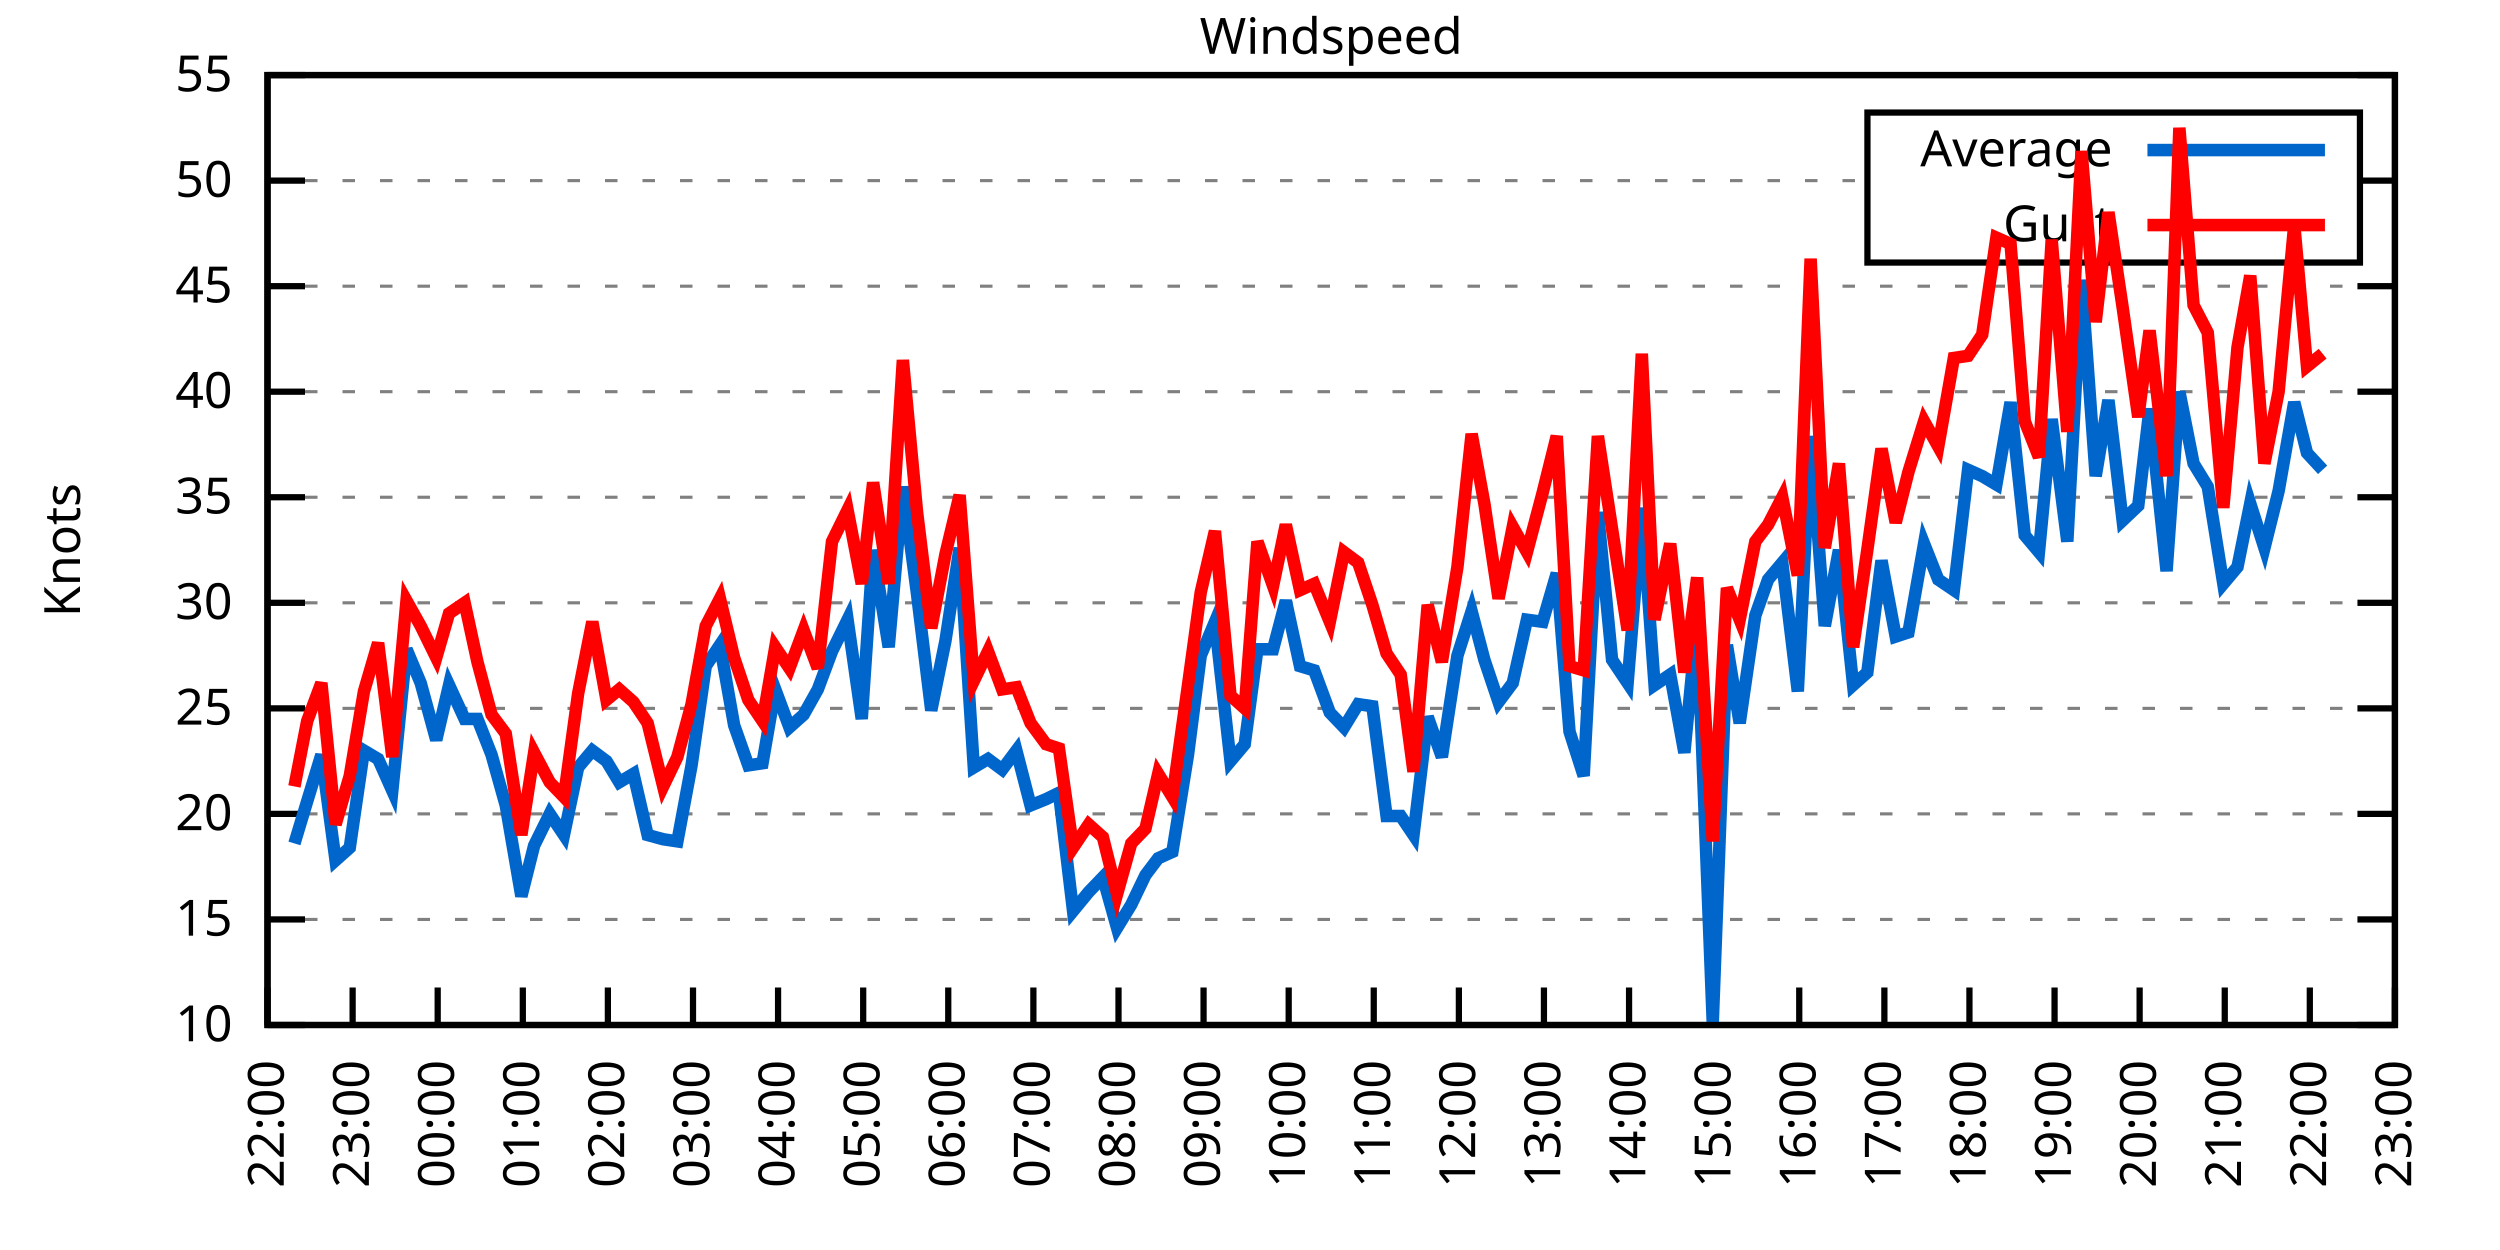
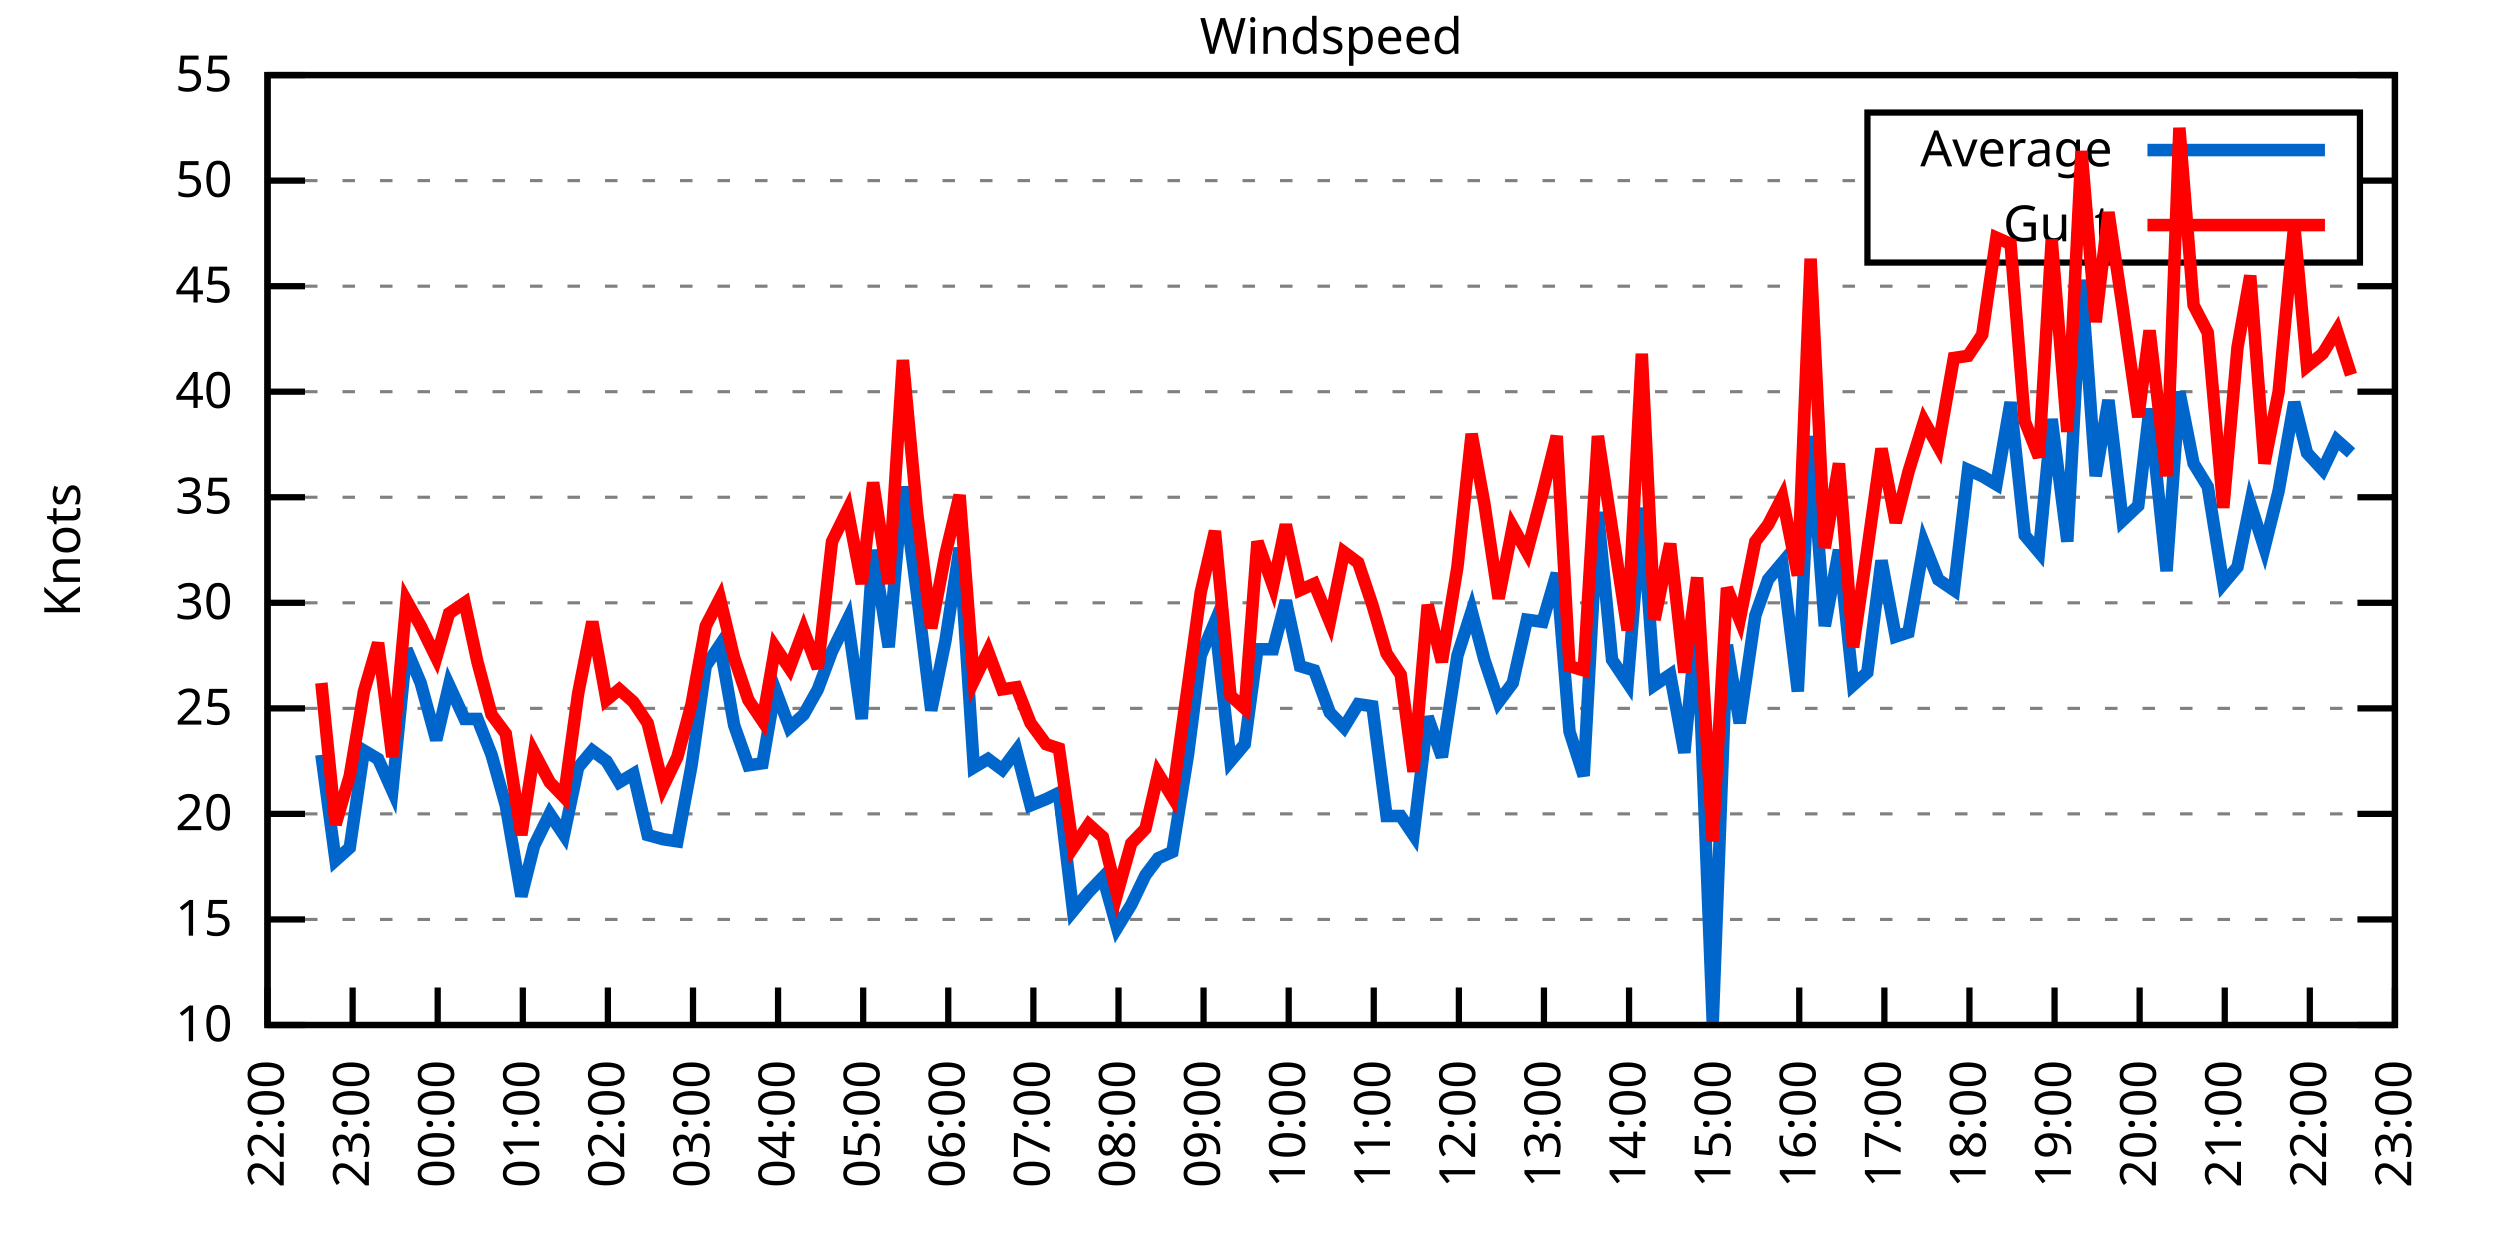
<svg xmlns="http://www.w3.org/2000/svg" xmlns:xlink="http://www.w3.org/1999/xlink" width="400" height="200" viewBox="0 0 400 200">
  <g id="gnuplot_canvas">
    <rect x="0" y="0" width="400" height="200" fill="none" />
    <defs>
      <circle id="gpDot" r="0.5" stroke-width="0.5" stroke="currentColor" />
      <path id="gpPt0" stroke-width="0.333" stroke="currentColor" d="M-1,0 h2 M0,-1 v2" />
      <path id="gpPt1" stroke-width="0.333" stroke="currentColor" d="M-1,-1 L1,1 M1,-1 L-1,1" />
      <path id="gpPt2" stroke-width="0.333" stroke="currentColor" d="M-1,0 L1,0 M0,-1 L0,1 M-1,-1 L1,1 M-1,1 L1,-1" />
      <rect id="gpPt3" stroke-width="0.333" stroke="currentColor" x="-1" y="-1" width="2" height="2" />
      <rect id="gpPt4" stroke-width="0.333" stroke="currentColor" fill="currentColor" x="-1" y="-1" width="2" height="2" />
      <circle id="gpPt5" stroke-width="0.333" stroke="currentColor" cx="0" cy="0" r="1" />
      <use xlink:href="#gpPt5" id="gpPt6" fill="currentColor" stroke="none" />
      <path id="gpPt7" stroke-width="0.333" stroke="currentColor" d="M0,-1.33 L-1.33,0.67 L1.33,0.67 z" />
      <use xlink:href="#gpPt7" id="gpPt8" fill="currentColor" stroke="none" />
      <use xlink:href="#gpPt7" id="gpPt9" stroke="currentColor" transform="rotate(180)" />
      <use xlink:href="#gpPt9" id="gpPt10" fill="currentColor" stroke="none" />
      <use xlink:href="#gpPt3" id="gpPt11" stroke="currentColor" transform="rotate(45)" />
      <use xlink:href="#gpPt11" id="gpPt12" fill="currentColor" stroke="none" />
      <path id="gpPt13" stroke-width="0.333" stroke="currentColor" d="M0,1.330 L1.265,0.411 L0.782,-1.067 L-0.782,-1.076 L-1.265,0.411 z" />
      <use xlink:href="#gpPt13" id="gpPt14" fill="currentColor" stroke="none" />
      <filter id="textbox" filterUnits="objectBoundingBox" x="0" y="0" height="1" width="1">
        <feFlood flood-color="white" flood-opacity="1" result="bgnd" />
        <feComposite in="SourceGraphic" in2="bgnd" operator="atop" />
      </filter>
      <filter id="greybox" filterUnits="objectBoundingBox" x="0" y="0" height="1" width="1">
        <feFlood flood-color="lightgrey" flood-opacity="1" result="grey" />
        <feComposite in="SourceGraphic" in2="grey" operator="atop" />
      </filter>
    </defs>
    <g fill="none" color="white" stroke="currentColor" stroke-width="1.00" stroke-linecap="butt" stroke-linejoin="miter">
</g>
    <g fill="none" color="black" stroke="currentColor" stroke-width="1.00" stroke-linecap="butt" stroke-linejoin="miter">
      <g stroke="none" shape-rendering="crispEdges">
        <polygon fill="rgb(255, 255, 255)" points="42.80,164.00 383.18,164.00 383.18,12.02 42.80,12.02 " />
      </g>
    </g>
    <g fill="none" color="black" stroke="currentColor" stroke-width="1.00" stroke-linecap="butt" stroke-linejoin="miter">
</g>
    <g fill="none" color="black" stroke="black" stroke-width="0.50" stroke-linecap="butt" stroke-linejoin="miter">
</g>
    <g fill="none" color="gray" stroke="currentColor" stroke-width="0.50" stroke-linecap="butt" stroke-linejoin="miter">
      <path stroke="gray" stroke-dasharray="2,4" class="gridline" d="M42.80,164.00 L383.19,164.00  " />
    </g>
    <g fill="none" color="gray" stroke="gray" stroke-width="1.00" stroke-linecap="butt" stroke-linejoin="miter">
</g>
    <g fill="none" color="black" stroke="currentColor" stroke-width="1.00" stroke-linecap="butt" stroke-linejoin="miter">
      <path stroke="black" d="M42.80,164.00 L48.80,164.00 M383.19,164.00 L377.19,164.00  " />
      <g transform="translate(37.20,166.60)" stroke="none" fill="black" font-family="Sans" font-size="8.00" text-anchor="end">
        <text>
          <tspan font-family="Sans"> 10</tspan>
        </text>
      </g>
    </g>
    <g fill="none" color="black" stroke="currentColor" stroke-width="1.00" stroke-linecap="butt" stroke-linejoin="miter">
</g>
    <g fill="none" color="black" stroke="black" stroke-width="0.50" stroke-linecap="butt" stroke-linejoin="miter">
</g>
    <g fill="none" color="gray" stroke="currentColor" stroke-width="0.50" stroke-linecap="butt" stroke-linejoin="miter">
      <path stroke="gray" stroke-dasharray="2,4" class="gridline" d="M42.80,147.11 L383.19,147.11  " />
    </g>
    <g fill="none" color="gray" stroke="gray" stroke-width="1.00" stroke-linecap="butt" stroke-linejoin="miter">
</g>
    <g fill="none" color="black" stroke="currentColor" stroke-width="1.00" stroke-linecap="butt" stroke-linejoin="miter">
      <path stroke="black" d="M42.80,147.11 L48.80,147.11 M383.19,147.11 L377.19,147.11  " />
      <g transform="translate(37.20,149.71)" stroke="none" fill="black" font-family="Sans" font-size="8.00" text-anchor="end">
        <text>
          <tspan font-family="Sans"> 15</tspan>
        </text>
      </g>
    </g>
    <g fill="none" color="black" stroke="currentColor" stroke-width="1.00" stroke-linecap="butt" stroke-linejoin="miter">
</g>
    <g fill="none" color="black" stroke="black" stroke-width="0.50" stroke-linecap="butt" stroke-linejoin="miter">
</g>
    <g fill="none" color="gray" stroke="currentColor" stroke-width="0.50" stroke-linecap="butt" stroke-linejoin="miter">
      <path stroke="gray" stroke-dasharray="2,4" class="gridline" d="M42.80,130.22 L383.19,130.22  " />
    </g>
    <g fill="none" color="gray" stroke="gray" stroke-width="1.00" stroke-linecap="butt" stroke-linejoin="miter">
</g>
    <g fill="none" color="black" stroke="currentColor" stroke-width="1.00" stroke-linecap="butt" stroke-linejoin="miter">
      <path stroke="black" d="M42.80,130.22 L48.80,130.22 M383.19,130.22 L377.19,130.22  " />
      <g transform="translate(37.20,132.82)" stroke="none" fill="black" font-family="Sans" font-size="8.00" text-anchor="end">
        <text>
          <tspan font-family="Sans"> 20</tspan>
        </text>
      </g>
    </g>
    <g fill="none" color="black" stroke="currentColor" stroke-width="1.00" stroke-linecap="butt" stroke-linejoin="miter">
</g>
    <g fill="none" color="black" stroke="black" stroke-width="0.50" stroke-linecap="butt" stroke-linejoin="miter">
</g>
    <g fill="none" color="gray" stroke="currentColor" stroke-width="0.50" stroke-linecap="butt" stroke-linejoin="miter">
      <path stroke="gray" stroke-dasharray="2,4" class="gridline" d="M42.80,113.34 L383.19,113.34  " />
    </g>
    <g fill="none" color="gray" stroke="gray" stroke-width="1.00" stroke-linecap="butt" stroke-linejoin="miter">
</g>
    <g fill="none" color="black" stroke="currentColor" stroke-width="1.00" stroke-linecap="butt" stroke-linejoin="miter">
      <path stroke="black" d="M42.80,113.34 L48.80,113.34 M383.19,113.34 L377.19,113.34  " />
      <g transform="translate(37.20,115.94)" stroke="none" fill="black" font-family="Sans" font-size="8.00" text-anchor="end">
        <text>
          <tspan font-family="Sans"> 25</tspan>
        </text>
      </g>
    </g>
    <g fill="none" color="black" stroke="currentColor" stroke-width="1.00" stroke-linecap="butt" stroke-linejoin="miter">
</g>
    <g fill="none" color="black" stroke="black" stroke-width="0.50" stroke-linecap="butt" stroke-linejoin="miter">
</g>
    <g fill="none" color="gray" stroke="currentColor" stroke-width="0.50" stroke-linecap="butt" stroke-linejoin="miter">
      <path stroke="gray" stroke-dasharray="2,4" class="gridline" d="M42.80,96.45 L383.19,96.45  " />
    </g>
    <g fill="none" color="gray" stroke="gray" stroke-width="1.00" stroke-linecap="butt" stroke-linejoin="miter">
</g>
    <g fill="none" color="black" stroke="currentColor" stroke-width="1.00" stroke-linecap="butt" stroke-linejoin="miter">
      <path stroke="black" d="M42.80,96.45 L48.80,96.45 M383.19,96.45 L377.19,96.45  " />
      <g transform="translate(37.20,99.05)" stroke="none" fill="black" font-family="Sans" font-size="8.00" text-anchor="end">
        <text>
          <tspan font-family="Sans"> 30</tspan>
        </text>
      </g>
    </g>
    <g fill="none" color="black" stroke="currentColor" stroke-width="1.00" stroke-linecap="butt" stroke-linejoin="miter">
</g>
    <g fill="none" color="black" stroke="black" stroke-width="0.50" stroke-linecap="butt" stroke-linejoin="miter">
</g>
    <g fill="none" color="gray" stroke="currentColor" stroke-width="0.50" stroke-linecap="butt" stroke-linejoin="miter">
      <path stroke="gray" stroke-dasharray="2,4" class="gridline" d="M42.80,79.56 L383.19,79.56  " />
    </g>
    <g fill="none" color="gray" stroke="gray" stroke-width="1.00" stroke-linecap="butt" stroke-linejoin="miter">
</g>
    <g fill="none" color="black" stroke="currentColor" stroke-width="1.00" stroke-linecap="butt" stroke-linejoin="miter">
      <path stroke="black" d="M42.80,79.56 L48.80,79.56 M383.19,79.56 L377.19,79.56  " />
      <g transform="translate(37.20,82.16)" stroke="none" fill="black" font-family="Sans" font-size="8.00" text-anchor="end">
        <text>
          <tspan font-family="Sans"> 35</tspan>
        </text>
      </g>
    </g>
    <g fill="none" color="black" stroke="currentColor" stroke-width="1.00" stroke-linecap="butt" stroke-linejoin="miter">
</g>
    <g fill="none" color="black" stroke="black" stroke-width="0.50" stroke-linecap="butt" stroke-linejoin="miter">
</g>
    <g fill="none" color="gray" stroke="currentColor" stroke-width="0.50" stroke-linecap="butt" stroke-linejoin="miter">
      <path stroke="gray" stroke-dasharray="2,4" class="gridline" d="M42.80,62.67 L383.19,62.67  " />
    </g>
    <g fill="none" color="gray" stroke="gray" stroke-width="1.00" stroke-linecap="butt" stroke-linejoin="miter">
</g>
    <g fill="none" color="black" stroke="currentColor" stroke-width="1.00" stroke-linecap="butt" stroke-linejoin="miter">
      <path stroke="black" d="M42.80,62.67 L48.80,62.67 M383.19,62.67 L377.19,62.67  " />
      <g transform="translate(37.20,65.27)" stroke="none" fill="black" font-family="Sans" font-size="8.00" text-anchor="end">
        <text>
          <tspan font-family="Sans"> 40</tspan>
        </text>
      </g>
    </g>
    <g fill="none" color="black" stroke="currentColor" stroke-width="1.00" stroke-linecap="butt" stroke-linejoin="miter">
</g>
    <g fill="none" color="black" stroke="black" stroke-width="0.50" stroke-linecap="butt" stroke-linejoin="miter">
</g>
    <g fill="none" color="gray" stroke="currentColor" stroke-width="0.50" stroke-linecap="butt" stroke-linejoin="miter">
      <path stroke="gray" stroke-dasharray="2,4" class="gridline" d="M42.80,45.79 L383.19,45.79  " />
    </g>
    <g fill="none" color="gray" stroke="gray" stroke-width="1.00" stroke-linecap="butt" stroke-linejoin="miter">
</g>
    <g fill="none" color="black" stroke="currentColor" stroke-width="1.00" stroke-linecap="butt" stroke-linejoin="miter">
      <path stroke="black" d="M42.80,45.79 L48.80,45.79 M383.19,45.79 L377.19,45.79  " />
      <g transform="translate(37.20,48.39)" stroke="none" fill="black" font-family="Sans" font-size="8.00" text-anchor="end">
        <text>
          <tspan font-family="Sans"> 45</tspan>
        </text>
      </g>
    </g>
    <g fill="none" color="black" stroke="currentColor" stroke-width="1.00" stroke-linecap="butt" stroke-linejoin="miter">
</g>
    <g fill="none" color="black" stroke="black" stroke-width="0.50" stroke-linecap="butt" stroke-linejoin="miter">
</g>
    <g fill="none" color="gray" stroke="currentColor" stroke-width="0.50" stroke-linecap="butt" stroke-linejoin="miter">
      <path stroke="gray" stroke-dasharray="2,4" class="gridline" d="M42.80,28.90 L298.79,28.90 M377.59,28.90 L383.19,28.90  " />
    </g>
    <g fill="none" color="gray" stroke="gray" stroke-width="1.00" stroke-linecap="butt" stroke-linejoin="miter">
</g>
    <g fill="none" color="black" stroke="currentColor" stroke-width="1.00" stroke-linecap="butt" stroke-linejoin="miter">
      <path stroke="black" d="M42.80,28.90 L48.80,28.90 M383.19,28.90 L377.19,28.90  " />
      <g transform="translate(37.20,31.50)" stroke="none" fill="black" font-family="Sans" font-size="8.00" text-anchor="end">
        <text>
          <tspan font-family="Sans"> 50</tspan>
        </text>
      </g>
    </g>
    <g fill="none" color="black" stroke="currentColor" stroke-width="1.00" stroke-linecap="butt" stroke-linejoin="miter">
</g>
    <g fill="none" color="black" stroke="black" stroke-width="0.50" stroke-linecap="butt" stroke-linejoin="miter">
</g>
    <g fill="none" color="gray" stroke="currentColor" stroke-width="0.50" stroke-linecap="butt" stroke-linejoin="miter">
      <path stroke="gray" stroke-dasharray="2,4" class="gridline" d="M42.80,12.01 L383.19,12.01  " />
    </g>
    <g fill="none" color="gray" stroke="gray" stroke-width="1.00" stroke-linecap="butt" stroke-linejoin="miter">
</g>
    <g fill="none" color="black" stroke="currentColor" stroke-width="1.00" stroke-linecap="butt" stroke-linejoin="miter">
      <path stroke="black" d="M42.80,12.01 L48.80,12.01 M383.19,12.01 L377.19,12.01  " />
      <g transform="translate(37.20,14.61)" stroke="none" fill="black" font-family="Sans" font-size="8.00" text-anchor="end">
        <text>
          <tspan font-family="Sans"> 55</tspan>
        </text>
      </g>
    </g>
    <g fill="none" color="black" stroke="currentColor" stroke-width="1.00" stroke-linecap="butt" stroke-linejoin="miter">
      <path stroke="black" d="M42.80,164.00 L42.80,158.00  " />
      <g transform="translate(45.40,169.60) rotate(270.00)" stroke="none" fill="black" font-family="Sans" font-size="8.00" text-anchor="end">
        <text>
          <tspan font-family="Sans">22:00</tspan>
        </text>
      </g>
    </g>
    <g fill="none" color="black" stroke="currentColor" stroke-width="1.00" stroke-linecap="butt" stroke-linejoin="miter">
      <path stroke="black" d="M56.42,164.00 L56.42,158.00  " />
      <g transform="translate(59.02,169.60) rotate(270.00)" stroke="none" fill="black" font-family="Sans" font-size="8.00" text-anchor="end">
        <text>
          <tspan font-family="Sans">23:00</tspan>
        </text>
      </g>
    </g>
    <g fill="none" color="black" stroke="currentColor" stroke-width="1.00" stroke-linecap="butt" stroke-linejoin="miter">
      <path stroke="black" d="M70.03,164.00 L70.03,158.00  " />
      <g transform="translate(72.63,169.60) rotate(270.00)" stroke="none" fill="black" font-family="Sans" font-size="8.00" text-anchor="end">
        <text>
          <tspan font-family="Sans">00:00</tspan>
        </text>
      </g>
    </g>
    <g fill="none" color="black" stroke="currentColor" stroke-width="1.00" stroke-linecap="butt" stroke-linejoin="miter">
      <path stroke="black" d="M83.65,164.00 L83.65,158.00  " />
      <g transform="translate(86.25,169.60) rotate(270.00)" stroke="none" fill="black" font-family="Sans" font-size="8.00" text-anchor="end">
        <text>
          <tspan font-family="Sans">01:00</tspan>
        </text>
      </g>
    </g>
    <g fill="none" color="black" stroke="currentColor" stroke-width="1.00" stroke-linecap="butt" stroke-linejoin="miter">
      <path stroke="black" d="M97.26,164.00 L97.26,158.00  " />
      <g transform="translate(99.86,169.60) rotate(270.00)" stroke="none" fill="black" font-family="Sans" font-size="8.00" text-anchor="end">
        <text>
          <tspan font-family="Sans">02:00</tspan>
        </text>
      </g>
    </g>
    <g fill="none" color="black" stroke="currentColor" stroke-width="1.00" stroke-linecap="butt" stroke-linejoin="miter">
      <path stroke="black" d="M110.88,164.00 L110.88,158.00  " />
      <g transform="translate(113.48,169.60) rotate(270.00)" stroke="none" fill="black" font-family="Sans" font-size="8.00" text-anchor="end">
        <text>
          <tspan font-family="Sans">03:00</tspan>
        </text>
      </g>
    </g>
    <g fill="none" color="black" stroke="currentColor" stroke-width="1.00" stroke-linecap="butt" stroke-linejoin="miter">
      <path stroke="black" d="M124.49,164.00 L124.49,158.00  " />
      <g transform="translate(127.09,169.60) rotate(270.00)" stroke="none" fill="black" font-family="Sans" font-size="8.00" text-anchor="end">
        <text>
          <tspan font-family="Sans">04:00</tspan>
        </text>
      </g>
    </g>
    <g fill="none" color="black" stroke="currentColor" stroke-width="1.00" stroke-linecap="butt" stroke-linejoin="miter">
      <path stroke="black" d="M138.11,164.00 L138.11,158.00  " />
      <g transform="translate(140.71,169.60) rotate(270.00)" stroke="none" fill="black" font-family="Sans" font-size="8.00" text-anchor="end">
        <text>
          <tspan font-family="Sans">05:00</tspan>
        </text>
      </g>
    </g>
    <g fill="none" color="black" stroke="currentColor" stroke-width="1.00" stroke-linecap="butt" stroke-linejoin="miter">
      <path stroke="black" d="M151.72,164.00 L151.72,158.00  " />
      <g transform="translate(154.32,169.60) rotate(270.00)" stroke="none" fill="black" font-family="Sans" font-size="8.00" text-anchor="end">
        <text>
          <tspan font-family="Sans">06:00</tspan>
        </text>
      </g>
    </g>
    <g fill="none" color="black" stroke="currentColor" stroke-width="1.00" stroke-linecap="butt" stroke-linejoin="miter">
      <path stroke="black" d="M165.34,164.00 L165.34,158.00  " />
      <g transform="translate(167.94,169.60) rotate(270.00)" stroke="none" fill="black" font-family="Sans" font-size="8.00" text-anchor="end">
        <text>
          <tspan font-family="Sans">07:00</tspan>
        </text>
      </g>
    </g>
    <g fill="none" color="black" stroke="currentColor" stroke-width="1.00" stroke-linecap="butt" stroke-linejoin="miter">
      <path stroke="black" d="M178.96,164.00 L178.96,158.00  " />
      <g transform="translate(181.56,169.60) rotate(270.00)" stroke="none" fill="black" font-family="Sans" font-size="8.00" text-anchor="end">
        <text>
          <tspan font-family="Sans">08:00</tspan>
        </text>
      </g>
    </g>
    <g fill="none" color="black" stroke="currentColor" stroke-width="1.00" stroke-linecap="butt" stroke-linejoin="miter">
      <path stroke="black" d="M192.57,164.00 L192.57,158.00  " />
      <g transform="translate(195.17,169.60) rotate(270.00)" stroke="none" fill="black" font-family="Sans" font-size="8.00" text-anchor="end">
        <text>
          <tspan font-family="Sans">09:00</tspan>
        </text>
      </g>
    </g>
    <g fill="none" color="black" stroke="currentColor" stroke-width="1.00" stroke-linecap="butt" stroke-linejoin="miter">
      <path stroke="black" d="M206.19,164.00 L206.19,158.00  " />
      <g transform="translate(208.79,169.60) rotate(270.00)" stroke="none" fill="black" font-family="Sans" font-size="8.00" text-anchor="end">
        <text>
          <tspan font-family="Sans">10:00</tspan>
        </text>
      </g>
    </g>
    <g fill="none" color="black" stroke="currentColor" stroke-width="1.00" stroke-linecap="butt" stroke-linejoin="miter">
      <path stroke="black" d="M219.80,164.00 L219.80,158.00  " />
      <g transform="translate(222.40,169.60) rotate(270.00)" stroke="none" fill="black" font-family="Sans" font-size="8.00" text-anchor="end">
        <text>
          <tspan font-family="Sans">11:00</tspan>
        </text>
      </g>
    </g>
    <g fill="none" color="black" stroke="currentColor" stroke-width="1.00" stroke-linecap="butt" stroke-linejoin="miter">
      <path stroke="black" d="M233.42,164.00 L233.42,158.00  " />
      <g transform="translate(236.02,169.60) rotate(270.00)" stroke="none" fill="black" font-family="Sans" font-size="8.00" text-anchor="end">
        <text>
          <tspan font-family="Sans">12:00</tspan>
        </text>
      </g>
    </g>
    <g fill="none" color="black" stroke="currentColor" stroke-width="1.00" stroke-linecap="butt" stroke-linejoin="miter">
      <path stroke="black" d="M247.03,164.00 L247.03,158.00  " />
      <g transform="translate(249.63,169.60) rotate(270.00)" stroke="none" fill="black" font-family="Sans" font-size="8.00" text-anchor="end">
        <text>
          <tspan font-family="Sans">13:00</tspan>
        </text>
      </g>
    </g>
    <g fill="none" color="black" stroke="currentColor" stroke-width="1.00" stroke-linecap="butt" stroke-linejoin="miter">
      <path stroke="black" d="M260.65,164.00 L260.65,158.00  " />
      <g transform="translate(263.25,169.60) rotate(270.00)" stroke="none" fill="black" font-family="Sans" font-size="8.00" text-anchor="end">
        <text>
          <tspan font-family="Sans">14:00</tspan>
        </text>
      </g>
    </g>
    <g fill="none" color="black" stroke="currentColor" stroke-width="1.00" stroke-linecap="butt" stroke-linejoin="miter">
      <path stroke="black" d="M274.27,164.00 L274.27,158.00  " />
      <g transform="translate(276.87,169.60) rotate(270.00)" stroke="none" fill="black" font-family="Sans" font-size="8.00" text-anchor="end">
        <text>
          <tspan font-family="Sans">15:00</tspan>
        </text>
      </g>
    </g>
    <g fill="none" color="black" stroke="currentColor" stroke-width="1.00" stroke-linecap="butt" stroke-linejoin="miter">
      <path stroke="black" d="M287.88,164.00 L287.88,158.00  " />
      <g transform="translate(290.48,169.60) rotate(270.00)" stroke="none" fill="black" font-family="Sans" font-size="8.00" text-anchor="end">
        <text>
          <tspan font-family="Sans">16:00</tspan>
        </text>
      </g>
    </g>
    <g fill="none" color="black" stroke="currentColor" stroke-width="1.00" stroke-linecap="butt" stroke-linejoin="miter">
      <path stroke="black" d="M301.50,164.00 L301.50,158.00  " />
      <g transform="translate(304.10,169.60) rotate(270.00)" stroke="none" fill="black" font-family="Sans" font-size="8.00" text-anchor="end">
        <text>
          <tspan font-family="Sans">17:00</tspan>
        </text>
      </g>
    </g>
    <g fill="none" color="black" stroke="currentColor" stroke-width="1.00" stroke-linecap="butt" stroke-linejoin="miter">
      <path stroke="black" d="M315.11,164.00 L315.11,158.00  " />
      <g transform="translate(317.71,169.60) rotate(270.00)" stroke="none" fill="black" font-family="Sans" font-size="8.00" text-anchor="end">
        <text>
          <tspan font-family="Sans">18:00</tspan>
        </text>
      </g>
    </g>
    <g fill="none" color="black" stroke="currentColor" stroke-width="1.00" stroke-linecap="butt" stroke-linejoin="miter">
      <path stroke="black" d="M328.73,164.00 L328.73,158.00  " />
      <g transform="translate(331.33,169.60) rotate(270.00)" stroke="none" fill="black" font-family="Sans" font-size="8.00" text-anchor="end">
        <text>
          <tspan font-family="Sans">19:00</tspan>
        </text>
      </g>
    </g>
    <g fill="none" color="black" stroke="currentColor" stroke-width="1.00" stroke-linecap="butt" stroke-linejoin="miter">
      <path stroke="black" d="M342.34,164.00 L342.34,158.00  " />
      <g transform="translate(344.94,169.60) rotate(270.00)" stroke="none" fill="black" font-family="Sans" font-size="8.00" text-anchor="end">
        <text>
          <tspan font-family="Sans">20:00</tspan>
        </text>
      </g>
    </g>
    <g fill="none" color="black" stroke="currentColor" stroke-width="1.00" stroke-linecap="butt" stroke-linejoin="miter">
      <path stroke="black" d="M355.96,164.00 L355.96,158.00  " />
      <g transform="translate(358.56,169.60) rotate(270.00)" stroke="none" fill="black" font-family="Sans" font-size="8.00" text-anchor="end">
        <text>
          <tspan font-family="Sans">21:00</tspan>
        </text>
      </g>
    </g>
    <g fill="none" color="black" stroke="currentColor" stroke-width="1.00" stroke-linecap="butt" stroke-linejoin="miter">
      <path stroke="black" d="M369.57,164.00 L369.57,158.00  " />
      <g transform="translate(372.17,169.60) rotate(270.00)" stroke="none" fill="black" font-family="Sans" font-size="8.00" text-anchor="end">
        <text>
          <tspan font-family="Sans">22:00</tspan>
        </text>
      </g>
    </g>
    <g fill="none" color="black" stroke="currentColor" stroke-width="1.00" stroke-linecap="butt" stroke-linejoin="miter">
      <path stroke="black" d="M383.19,164.00 L383.19,158.00  " />
      <g transform="translate(385.79,169.60) rotate(270.00)" stroke="none" fill="black" font-family="Sans" font-size="8.00" text-anchor="end">
        <text>
          <tspan font-family="Sans">23:00</tspan>
        </text>
      </g>
    </g>
    <g fill="none" color="black" stroke="currentColor" stroke-width="1.00" stroke-linecap="butt" stroke-linejoin="miter">
</g>
    <g fill="none" color="black" stroke="currentColor" stroke-width="1.00" stroke-linecap="butt" stroke-linejoin="miter">
      <path stroke="black" d="M42.80,12.01 L42.80,164.00 L383.19,164.00 L383.19,12.01 L42.80,12.01 Z  " />
    </g>
    <g fill="none" color="black" stroke="currentColor" stroke-width="1.00" stroke-linecap="butt" stroke-linejoin="miter">
</g>
    <g fill="none" color="black" stroke="currentColor" stroke-width="1.00" stroke-linecap="butt" stroke-linejoin="miter">
      <path stroke="black" d="M298.79,42.01 L298.79,18.01 L377.59,18.01 L377.59,42.01 L298.79,42.01 Z  " />
    </g>
    <g id="Windspeed_plot_1">
      <g fill="none" color="white" stroke="black" stroke-width="2.00" stroke-linecap="butt" stroke-linejoin="miter">
</g>
      <g fill="none" color="black" stroke="currentColor" stroke-width="2.00" stroke-linecap="butt" stroke-linejoin="miter">
        <g transform="translate(337.99,26.61)" stroke="none" fill="black" font-family="Sans" font-size="8.00" text-anchor="end">
          <text>
            <tspan font-family="Sans">Average</tspan>
          </text>
        </g>
      </g>
      <g fill="none" color="black" stroke="currentColor" stroke-width="2.00" stroke-linecap="butt" stroke-linejoin="miter">
-         <path stroke="rgb(  0, 102, 204)" d="M343.59,24.01 L371.99,24.01 M47.11,134.95 L49.15,128.20 L51.42,120.77 L53.69,137.66 L55.96,135.63 L58.23,120.09   L60.50,121.44 L62.77,126.51 L65.04,103.88 L67.31,109.28 L69.80,118.40 L71.85,109.62 L74.34,115.03 L76.39,115.03   L78.65,120.77 L80.92,128.87 L83.42,143.40 L85.46,135.29 L87.96,130.22 L90.23,133.60 L92.50,122.79 L94.77,120.09   L97.04,121.78 L99.08,125.16 L101.35,123.81 L103.62,133.60 L106.11,134.28 L108.38,134.62 L110.65,122.46 L112.92,106.58   L115.19,103.20 L117.46,116.04 L119.73,122.46 L122.00,122.12 L124.04,110.30 L126.31,116.38 L128.58,114.35 L130.85,110.30   L133.12,104.22 L135.61,99.15 L137.88,115.03 L139.70,88.00 L142.19,103.54 L144.46,77.87 L146.73,95.10 L149.00,113.67   L151.27,102.53 L153.54,87.67 L155.81,122.79 L158.08,121.44 L160.35,123.13 L162.62,120.09 L164.89,128.87 L167.38,127.86   L169.43,126.85 L171.69,145.76 L174.19,142.72 L176.46,140.36 L178.73,148.46 L181.00,144.75 L183.27,140.02 L185.31,137.32   L187.58,136.30 L190.08,120.77 L192.12,104.89 L194.39,99.49 L196.88,121.78 L199.15,119.08 L201.19,103.88 L203.69,103.88   L205.73,96.11 L208.00,106.58 L210.27,107.26 L212.77,114.01 L215.04,116.38 L217.31,112.66 L219.58,113.00 L221.85,130.56   L224.11,130.56 L226.16,133.60 L228.43,114.69 L230.70,121.11 L233.19,104.89 L235.46,97.80 L237.50,105.57 L239.77,112.32   L242.04,109.28 L244.31,99.15 L246.81,99.49 L249.08,91.72 L251.12,117.05 L253.39,124.14 L255.66,81.93 L257.93,105.57   L260.42,109.28 L262.69,81.25 L264.73,109.62 L267.23,107.93 L269.50,120.43 L271.54,99.15 L274.04,163.66 L276.31,103.20   L278.35,115.70 L280.85,98.48 L282.89,92.73 L285.16,90.03 L287.65,110.63 L289.70,69.77 L291.97,100.16 L294.23,88.00   L296.50,109.62 L298.77,107.59 L301.04,89.69 L303.31,101.85 L305.35,101.18 L307.85,86.99 L310.12,92.73 L312.62,94.42   L314.89,75.17 L317.15,76.18 L319.42,77.53 L321.69,64.36 L323.96,85.64 L326.23,88.34 L328.27,67.06 L330.77,86.65   L333.04,44.77 L335.31,76.18 L337.35,64.02 L339.62,83.28 L342.12,80.91 L343.93,65.38 L346.65,91.38 L348.70,62.67   L350.97,74.16 L353.24,77.87 L355.73,93.41 L358.00,90.71 L360.04,80.57 L362.31,87.67 L364.58,78.55 L367.08,64.36   L369.12,72.47 L371.62,75.17  " />
+         <path stroke="rgb(  0, 102, 204)" d="M343.59,24.01 L371.99,24.01 M51.42,120.77 L53.69,137.66 L55.96,135.63 L58.23,120.09 L60.50,121.44 L62.77,126.51   L65.04,103.88 L67.31,109.28 L69.80,118.40 L71.85,109.62 L74.34,115.03 L76.39,115.03 L78.65,120.77 L80.92,128.87   L83.42,143.40 L85.46,135.29 L87.96,130.22 L90.23,133.60 L92.50,122.79 L94.77,120.09 L97.04,121.78 L99.08,125.16   L101.35,123.81 L103.62,133.60 L106.11,134.28 L108.38,134.62 L110.65,122.46 L112.92,106.58 L115.19,103.20 L117.46,116.04   L119.73,122.46 L122.00,122.12 L124.04,110.30 L126.31,116.38 L128.58,114.35 L130.85,110.30 L133.12,104.22 L135.61,99.15   L137.88,115.03 L139.70,88.00 L142.19,103.54 L144.46,77.87 L146.73,95.10 L149.00,113.67 L151.27,102.53 L153.54,87.67   L155.81,122.79 L158.08,121.44 L160.35,123.13 L162.62,120.09 L164.89,128.87 L167.38,127.86 L169.43,126.85 L171.69,145.76   L174.19,142.72 L176.46,140.36 L178.73,148.46 L181.00,144.75 L183.27,140.02 L185.31,137.32 L187.58,136.30 L190.08,120.77   L192.12,104.89 L194.39,99.49 L196.88,121.78 L199.15,119.08 L201.19,103.88 L203.69,103.88 L205.73,96.11 L208.00,106.58   L210.27,107.26 L212.77,114.01 L215.04,116.38 L217.31,112.66 L219.58,113.00 L221.85,130.56 L224.11,130.56 L226.16,133.60   L228.43,114.69 L230.70,121.11 L233.19,104.89 L235.46,97.80 L237.50,105.57 L239.77,112.32 L242.04,109.28 L244.31,99.15   L246.81,99.49 L249.08,91.72 L251.12,117.05 L253.39,124.14 L255.66,81.93 L257.93,105.57 L260.42,109.28 L262.69,81.25   L264.73,109.62 L267.23,107.93 L269.50,120.43 L271.54,99.15 L274.04,163.66 L276.31,103.20 L278.35,115.70 L280.85,98.48   L282.89,92.73 L285.16,90.03 L287.65,110.63 L289.70,69.77 L291.97,100.16 L294.23,88.00 L296.50,109.62 L298.77,107.59   L301.04,89.69 L303.31,101.85 L305.35,101.18 L307.85,86.99 L310.12,92.73 L312.62,94.42 L314.89,75.17 L317.15,76.18   L319.42,77.53 L321.69,64.36 L323.96,85.64 L326.23,88.34 L328.27,67.06 L330.77,86.65 L333.04,44.77 L335.31,76.18   L337.35,64.02 L339.62,83.28 L342.12,80.91 L343.93,65.38 L346.65,91.38 L348.70,62.67 L350.97,74.16 L353.24,77.87   L355.73,93.41 L358.00,90.71 L360.04,80.57 L362.31,87.67 L364.58,78.55 L367.08,64.36 L369.12,72.47 L371.62,75.17   L373.89,70.44 L376.16,72.47  " />
      </g>
    </g>
    <g id="Windspeed_plot_2">
      <g fill="none" color="black" stroke="currentColor" stroke-width="2.00" stroke-linecap="butt" stroke-linejoin="miter">
        <g transform="translate(337.99,38.61)" stroke="none" fill="black" font-family="Sans" font-size="8.00" text-anchor="end">
          <text>
            <tspan font-family="Sans">Gust</tspan>
          </text>
        </g>
      </g>
      <g fill="none" color="black" stroke="currentColor" stroke-width="2.00" stroke-linecap="butt" stroke-linejoin="miter">
-         <path stroke="rgb(255,   0,   0)" d="M343.59,36.01 L371.99,36.01 M47.11,125.83 L49.15,115.36 L51.42,109.28 L53.69,131.91 L55.96,124.14 L58.23,110.63   L60.50,102.87 L62.77,121.11 L65.04,96.11 L67.31,100.16 L69.80,105.23 L71.85,98.14 L74.34,96.45 L76.39,105.91   L78.65,114.35 L80.92,117.39 L83.42,133.60 L85.46,120.43 L87.96,125.16 L90.23,127.52 L92.50,110.97 L94.77,99.49   L97.04,111.99 L99.08,110.30 L101.35,112.32 L103.62,115.70 L106.11,125.83 L108.38,121.11 L110.65,112.66 L112.92,100.16   L115.19,95.77 L117.46,105.23 L119.73,111.99 L122.00,115.36 L124.04,103.54 L126.31,106.92 L128.58,100.84 L130.85,106.92   L133.12,86.65 L135.61,81.59 L137.88,93.41 L139.70,77.20 L142.19,93.41 L144.46,57.61 L146.73,81.93 L149.00,100.50   L151.27,88.68 L153.54,79.22 L155.81,108.95 L158.08,104.22 L160.35,110.30 L162.62,109.96 L164.89,115.70 L167.38,119.08   L169.43,119.75 L171.69,135.63 L174.19,131.91 L176.46,133.94 L178.73,143.06 L181.00,134.95 L183.27,132.59 L185.31,123.81   L187.58,127.52 L190.08,109.62 L192.12,94.76 L194.39,84.97 L196.88,111.31 L199.15,113.34 L201.19,86.65 L203.69,93.75   L205.73,83.95 L208.00,94.42 L210.27,93.41 L212.77,99.49 L215.04,88.34 L217.31,90.03 L219.58,96.79 L221.85,104.56   L224.11,107.93 L226.16,123.47 L228.43,96.79 L230.70,105.91 L233.19,90.71 L235.46,69.43 L237.50,80.57 L239.77,95.77   L242.04,84.29 L244.31,88.34 L246.81,78.89 L249.08,69.77 L251.12,106.58 L253.39,107.26 L255.66,69.77 L257.93,84.63   L260.42,100.84 L262.69,56.59 L264.73,99.15 L267.23,86.99 L269.50,107.59 L271.54,92.40 L274.04,134.62 L276.31,94.08   L278.35,99.15 L280.85,86.65 L282.89,83.95 L285.16,79.56 L287.65,92.06 L289.70,41.39 L291.97,87.67 L294.23,74.16   L296.50,103.54 L298.77,88.00 L301.04,71.79 L303.31,83.61 L305.35,75.51 L307.85,67.40 L310.12,71.45 L312.62,57.27   L314.89,56.93 L317.15,53.55 L319.42,38.02 L321.69,39.03 L323.96,67.40 L326.23,73.14 L328.27,38.35 L330.77,69.09   L333.04,24.17 L335.31,51.53 L337.35,33.96 L339.62,49.16 L342.12,66.73 L343.93,52.88 L346.65,76.18 L348.70,20.45   L350.97,48.83 L353.24,53.22 L355.73,81.25 L358.00,55.58 L360.04,44.10 L362.31,74.16 L364.58,62.67 L367.08,35.99   L369.12,58.62 L371.62,56.59  " />
+         <path stroke="rgb(255,   0,   0)" d="M343.59,36.01 L371.99,36.01 M51.42,109.28 L53.69,131.91 L55.96,124.14 L58.23,110.63 L60.50,102.87 L62.77,121.11   L65.04,96.11 L67.31,100.16 L69.80,105.23 L71.85,98.14 L74.34,96.45 L76.39,105.91 L78.65,114.35 L80.92,117.39   L83.42,133.60 L85.46,120.43 L87.96,125.16 L90.23,127.52 L92.50,110.97 L94.77,99.49 L97.04,111.99 L99.08,110.30   L101.35,112.32 L103.62,115.70 L106.11,125.83 L108.38,121.11 L110.65,112.66 L112.92,100.16 L115.19,95.77 L117.46,105.23   L119.73,111.99 L122.00,115.36 L124.04,103.54 L126.31,106.92 L128.58,100.84 L130.85,106.92 L133.12,86.65 L135.61,81.59   L137.88,93.41 L139.70,77.20 L142.19,93.41 L144.46,57.61 L146.73,81.93 L149.00,100.50 L151.27,88.68 L153.54,79.22   L155.81,108.95 L158.08,104.22 L160.35,110.30 L162.62,109.96 L164.89,115.70 L167.38,119.08 L169.43,119.75 L171.69,135.63   L174.19,131.91 L176.46,133.94 L178.73,143.06 L181.00,134.95 L183.27,132.59 L185.31,123.81 L187.58,127.52 L190.08,109.62   L192.12,94.76 L194.39,84.97 L196.88,111.31 L199.15,113.34 L201.19,86.65 L203.69,93.75 L205.73,83.95 L208.00,94.42   L210.27,93.41 L212.77,99.49 L215.04,88.34 L217.31,90.03 L219.58,96.79 L221.85,104.56 L224.11,107.93 L226.16,123.47   L228.43,96.79 L230.70,105.91 L233.19,90.71 L235.46,69.43 L237.50,80.57 L239.77,95.77 L242.04,84.29 L244.31,88.34   L246.81,78.89 L249.08,69.77 L251.12,106.58 L253.39,107.26 L255.66,69.77 L257.93,84.63 L260.42,100.84 L262.69,56.59   L264.73,99.15 L267.23,86.99 L269.50,107.59 L271.54,92.40 L274.04,134.62 L276.31,94.08 L278.35,99.15 L280.85,86.65   L282.89,83.95 L285.16,79.56 L287.65,92.06 L289.70,41.39 L291.97,87.67 L294.23,74.16 L296.50,103.54 L298.77,88.00   L301.04,71.79 L303.31,83.61 L305.35,75.51 L307.85,67.40 L310.12,71.45 L312.62,57.27 L314.89,56.93 L317.15,53.55   L319.42,38.02 L321.69,39.03 L323.96,67.40 L326.23,73.14 L328.27,38.35 L330.77,69.09 L333.04,24.17 L335.31,51.53   L337.35,33.96 L339.62,49.16 L342.12,66.73 L343.93,52.88 L346.65,76.18 L348.70,20.45 L350.97,48.83 L353.24,53.22   L355.73,81.25 L358.00,55.58 L360.04,44.10 L362.31,74.16 L364.58,62.67 L367.08,35.99 L369.12,58.62 L371.62,56.59   L373.89,52.88 L376.16,59.97  " />
      </g>
    </g>
    <g fill="none" color="black" stroke="currentColor" stroke-width="2.00" stroke-linecap="butt" stroke-linejoin="miter">
</g>
    <g fill="none" color="black" stroke="black" stroke-width="1.00" stroke-linecap="butt" stroke-linejoin="miter">
</g>
    <g fill="none" color="black" stroke="currentColor" stroke-width="1.00" stroke-linecap="butt" stroke-linejoin="miter">
      <path stroke="black" d="M42.80,12.01 L42.80,164.00 L383.19,164.00 L383.19,12.01 L42.80,12.01 Z  " />
      <g transform="translate(12.80,88.01) rotate(270.00)" stroke="none" fill="black" font-family="Sans" font-size="8.00" text-anchor="middle">
        <text>
          <tspan font-family="Sans">Knots</tspan>
        </text>
      </g>
    </g>
    <g fill="none" color="black" stroke="currentColor" stroke-width="1.00" stroke-linecap="butt" stroke-linejoin="miter">
</g>
    <g fill="none" color="black" stroke="currentColor" stroke-width="1.00" stroke-linecap="butt" stroke-linejoin="miter">
      <g transform="translate(212.99,8.61)" stroke="none" fill="black" font-family="Sans" font-size="8.00" text-anchor="middle">
        <text>
          <tspan font-family="Sans">Windspeed</tspan>
        </text>
      </g>
    </g>
    <g fill="none" color="black" stroke="currentColor" stroke-width="1.00" stroke-linecap="butt" stroke-linejoin="miter">
</g>
  </g>
</svg>
